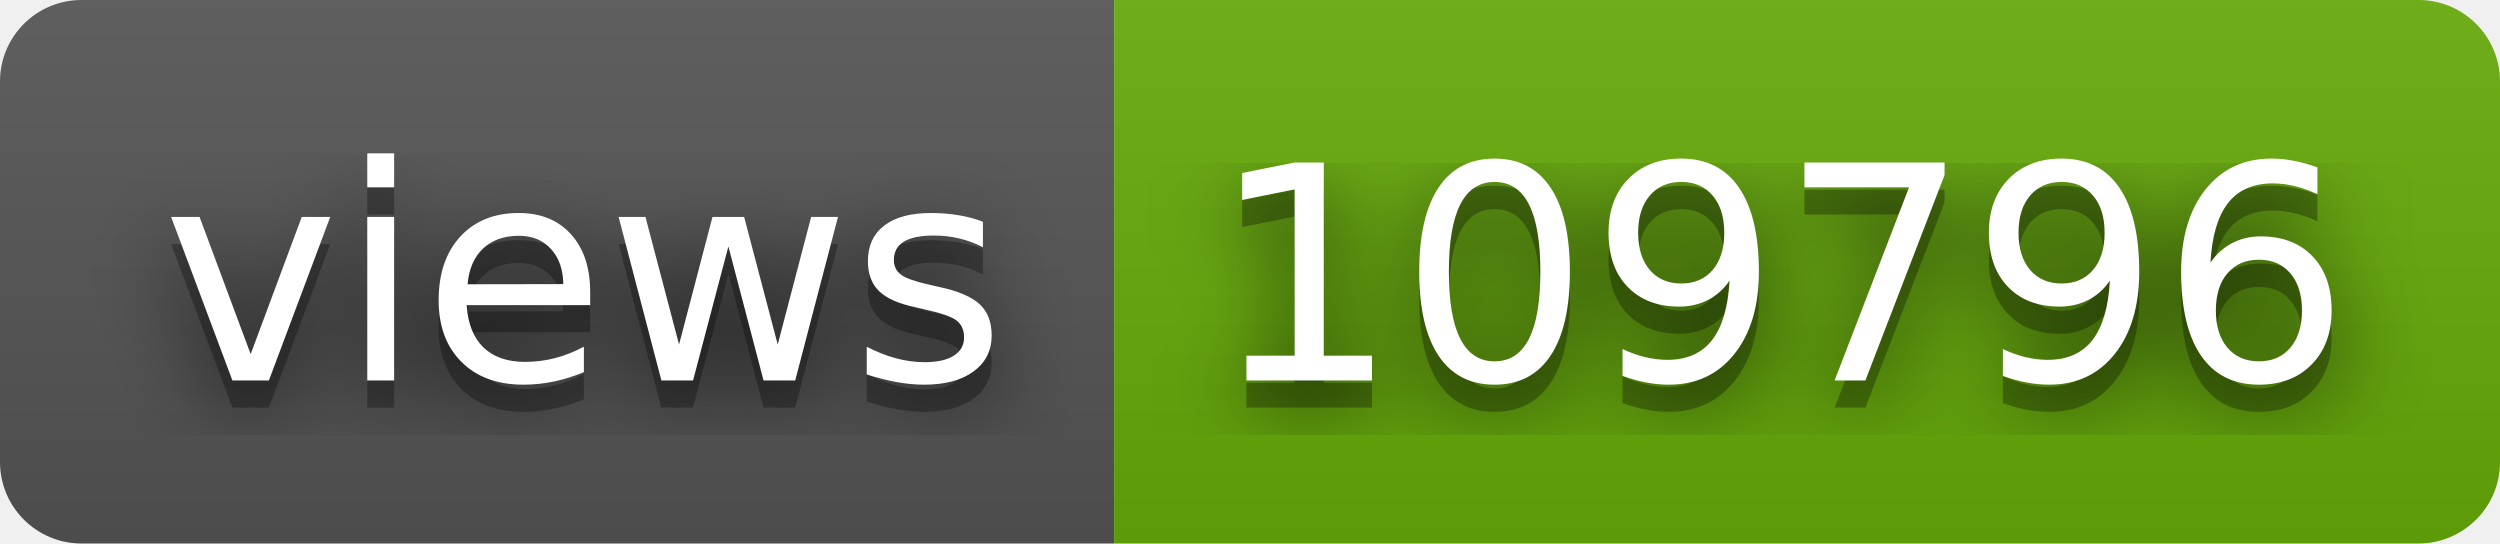
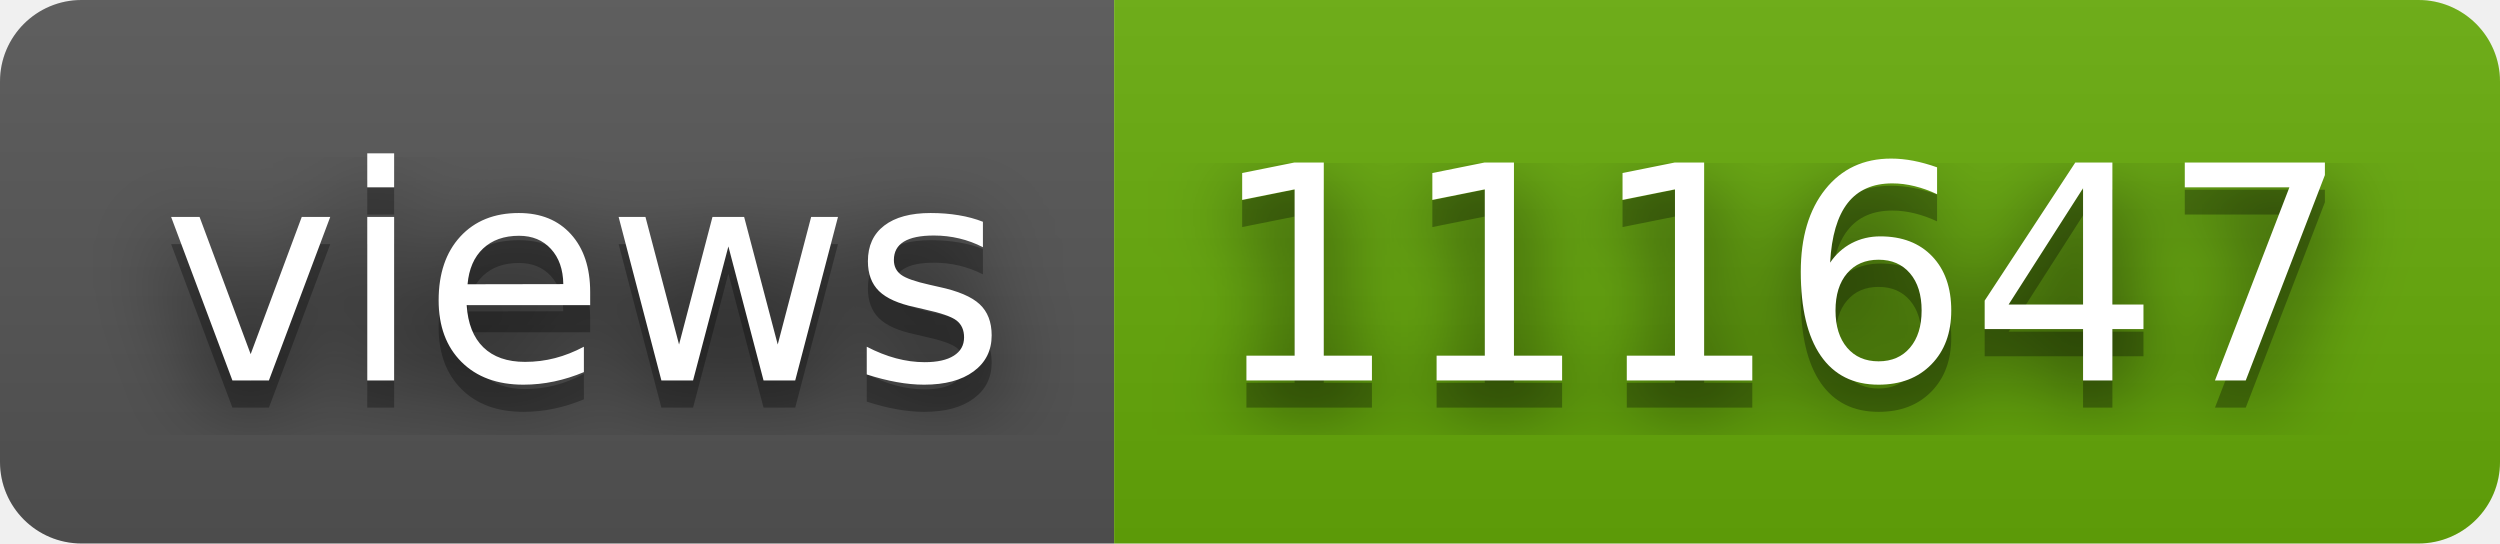
- <svg xmlns="http://www.w3.org/2000/svg" width="92" height="20" role="img" aria-label="views: 109796">
+ <svg xmlns="http://www.w3.org/2000/svg" width="92" height="20" role="img" aria-label="views: 111647">
  <filter id="blur">
    <feGaussianBlur stdDeviation="16" />
  </filter>
  <linearGradient id="s" x2="0" y2="100%">
    <stop offset="0" stop-color="#bbb" stop-opacity=".1" />
    <stop offset="1" stop-opacity=".1" />
  </linearGradient>
  <clipPath id="r">
    <rect width="92" height="20" rx="3" />
  </clipPath>
  <g clip-path="url(#r)">
    <rect width="41" height="20" fill="#555" />
    <rect x="41" width="51" height="20" fill="#67ac09" />
    <rect width="92" height="20" fill="url(#s)" />
  </g>
  <g fill="#fff" text-anchor="middle" font-family="Verdana,Geneva,DejaVu Sans,sans-serif" text-rendering="geometricPrecision" font-size="110">
    <g transform="scale(.1)">
      <g aria-hidden="true" fill="#010101">
        <text x="215" y="150" fill-opacity=".8" filter="url(#blur)" textLength="310">views</text>
        <text x="215" y="150" fill-opacity=".3" textLength="310">views</text>
      </g>
      <text x="215" y="140" textLength="310">views</text>
    </g>
    <g transform="scale(.1)">
      <g aria-hidden="true" fill="#010101">
-         <text x="655" y="150" fill-opacity=".8" filter="url(#blur)" textLength="410">109796</text>
-         <text x="655" y="150" fill-opacity=".3" textLength="410">109796</text>
+         <text x="655" y="150" fill-opacity=".8" filter="url(#blur)" textLength="410">111647</text>
+         <text x="655" y="150" fill-opacity=".3" textLength="410">111647</text>
      </g>
-       <text x="655" y="140" textLength="410">109796</text>
+       <text x="655" y="140" textLength="410">111647</text>
    </g>
  </g>
</svg>
